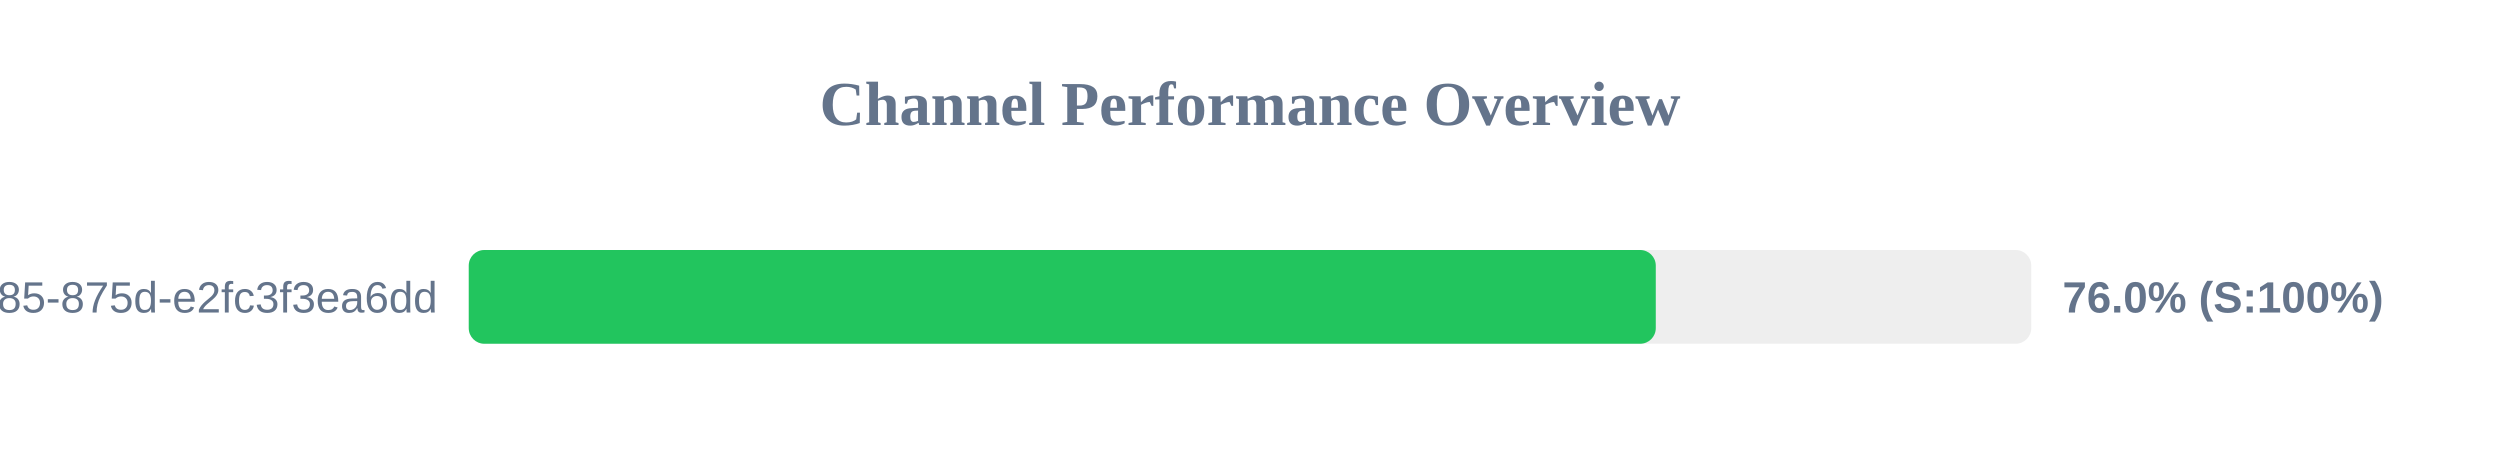
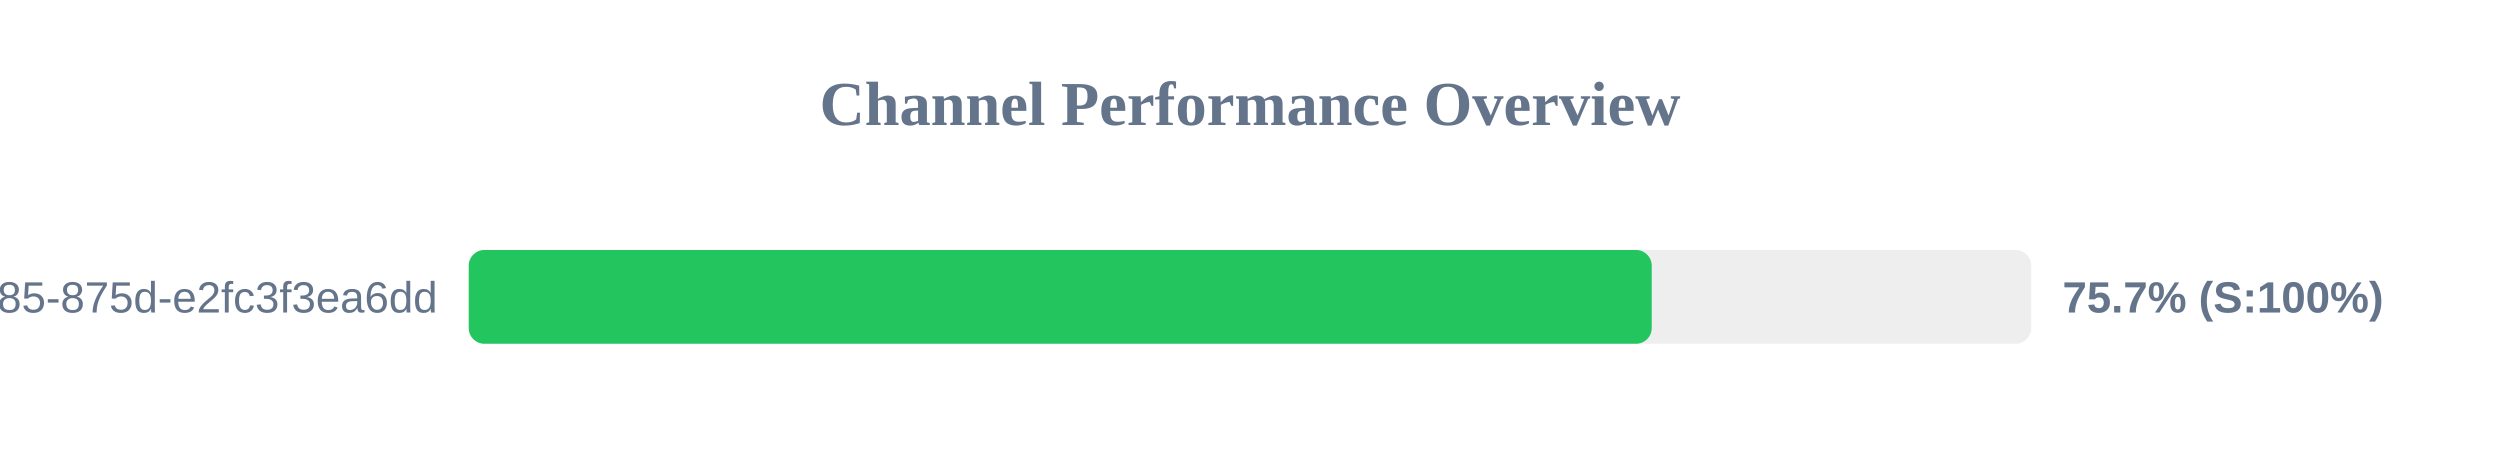
<svg xmlns="http://www.w3.org/2000/svg" width="800" height="150" version="1.1">
  <style>
        .row { font: 14px Arial; fill: #64748b; }
        .score { font: bold 14px Arial; fill: #64748b; }
    </style>
  <text x="400" y="40" text-anchor="middle" font-size="20px" font-weight="bold" fill="#64748b">Channel Performance Overview</text>
  <rect x="150" y="80" width="500" height="30" fill="#eee" rx="5" />
-   <rect x="150" y="80" width="379.85" height="30" fill="#22c55e" rx="5" />
+   <rect x="150" y="80" width="378.55" height="30" fill="#22c55e" rx="5" />
  <text x="140" y="100" text-anchor="end" class="row">?uuid=1045aedf-053c-4585-875d-e2fc3f3ea6dd</text>
-   <text x="660" y="100" text-anchor="start" class="score">76.0% (S:100%)</text>
+   <text x="660" y="100" text-anchor="start" class="score">75.7% (S:100%)</text>
</svg>
